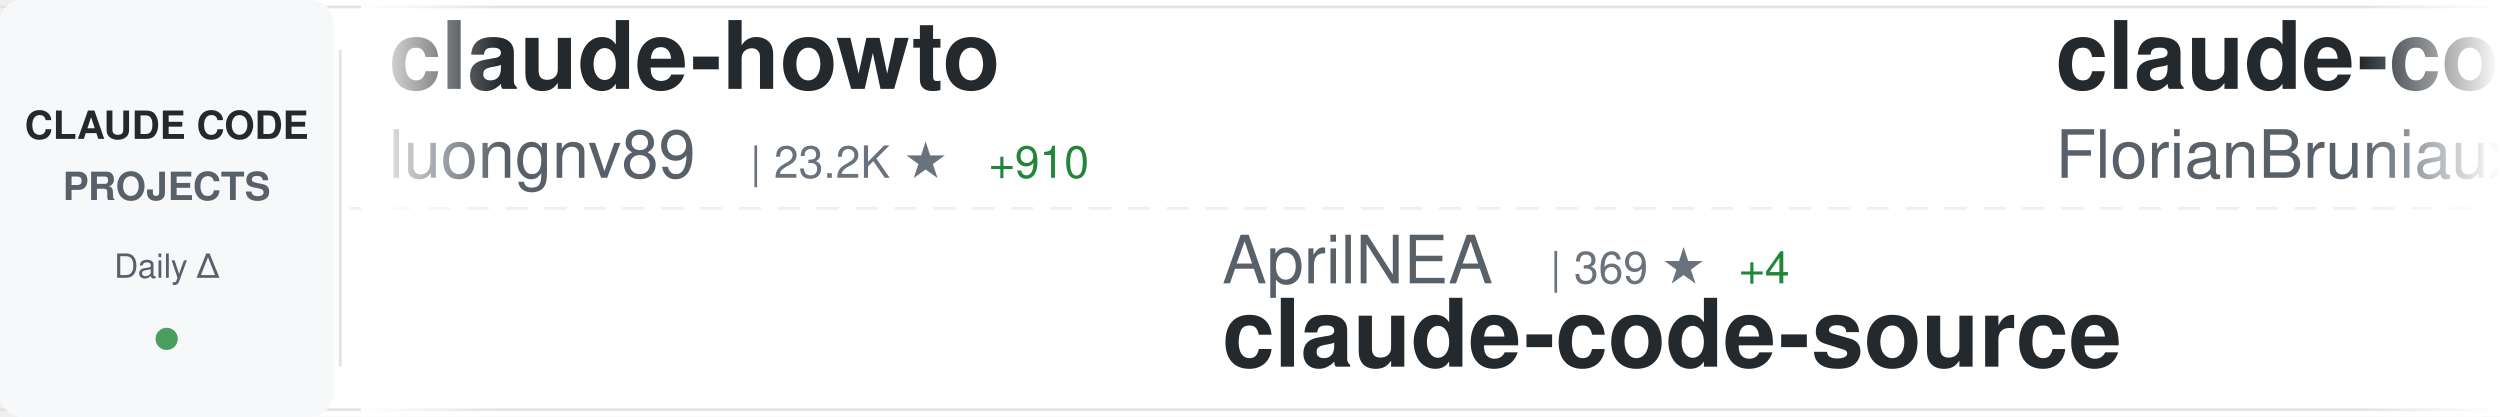
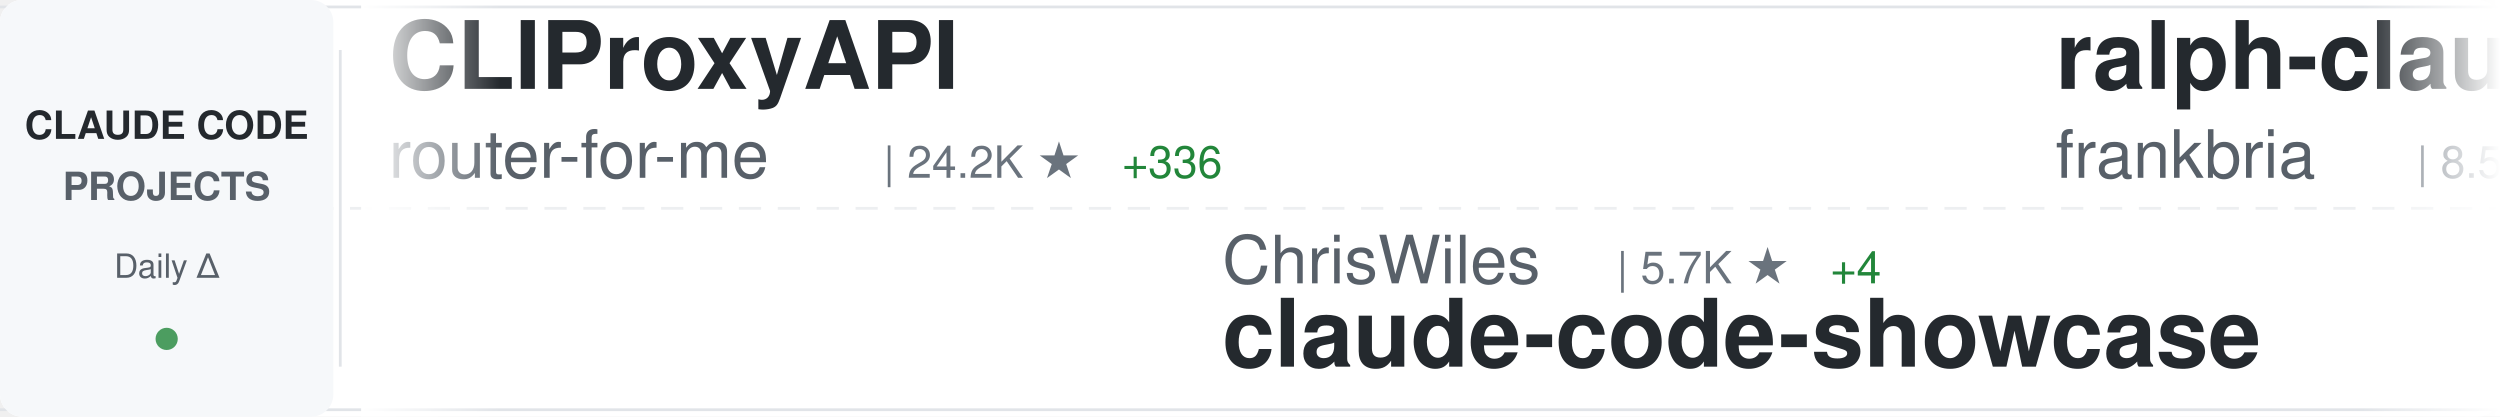
<svg xmlns="http://www.w3.org/2000/svg" width="900" height="150">
  <defs>
    <linearGradient id="awesomeLeftFade" x1="0%" y1="0%" x2="100%" y2="0%">
      <stop offset="0%" style="stop-color:#ffffff;stop-opacity:1" />
      <stop offset="100%" style="stop-color:#ffffff;stop-opacity:0" />
    </linearGradient>
    <linearGradient id="awesomeRightFade" x1="0%" y1="0%" x2="100%" y2="0%">
      <stop offset="0%" style="stop-color:#ffffff;stop-opacity:0" />
      <stop offset="100%" style="stop-color:#ffffff;stop-opacity:1" />
    </linearGradient>
  </defs>
  <rect width="900" height="150" fill="#ffffff" rx="8" />
  <rect x="0" y="2" width="900" height="1" fill="#e1e4e8" />
  <rect x="0" y="147" width="900" height="1" fill="#e1e4e8" />
  <line x1="0" y1="75" x2="900" y2="75" stroke="#e1e4e8" stroke-width="1" stroke-dasharray="8 6" opacity="0.6" />
  <rect x="0" y="0" width="120" height="150" fill="#f6f8fa" rx="8" />
  <text x="60" y="50" font-family="-apple-system, BlinkMacSystemFont, 'Segoe UI', Helvetica, Arial, sans-serif" font-size="14" font-weight="600" fill="#24292e" text-anchor="middle">CLAUDE CODE</text>
  <text x="60" y="72" font-family="-apple-system, BlinkMacSystemFont, 'Segoe UI', Helvetica, Arial, sans-serif" font-size="14" font-weight="600" fill="#586069" text-anchor="middle">PROJECTS</text>
  <text x="60" y="100" font-family="-apple-system, BlinkMacSystemFont, 'Segoe UI', Helvetica, Arial, sans-serif" font-size="12" font-weight="500" fill="#586069" text-anchor="middle">Daily Δ</text>
  <circle cx="60" cy="122" r="4" fill="#22863a" opacity="0.8" />
  <rect x="122" y="18" width="1" height="114" fill="#e1e4e8" />
  <clipPath id="awesomeTickerClip">
    <rect x="130" y="0" width="770" height="150" />
  </clipPath>
  <g clip-path="url(#awesomeTickerClip)">
    <g id="awesomeTickerItems">
      <animateTransform attributeName="transform" attributeType="XML" type="translate" from="0 0" to="-3000 0" dur="54s" repeatCount="indefinite" />
      <g transform="translate(0, 0)">
-         <text x="140" y="32" font-family="-apple-system, BlinkMacSystemFont, 'Segoe UI', Helvetica, Arial, sans-serif" font-size="34" font-weight="600" fill="#24292e">claude-howto</text>
-         <text x="140" y="64" font-family="-apple-system, BlinkMacSystemFont, 'Segoe UI', Helvetica, Arial, sans-serif" font-size="24" font-weight="400" fill="#586069">luongnv89</text>
-         <text x="270" y="64" font-family="-apple-system, BlinkMacSystemFont, 'Segoe UI', Helvetica, Arial, sans-serif" font-size="16" font-weight="500" fill="#6a737d">| 23.2K ★</text>
-         <text x="356" y="64" font-family="-apple-system, BlinkMacSystemFont, 'Segoe UI', Helvetica, Arial, sans-serif" font-size="16" font-weight="500" fill="#22863a"> +910</text>
+         <text x="140" y="32" font-family="-apple-system, BlinkMacSystemFont, 'Segoe UI', Helvetica, Arial, sans-serif" font-size="34" font-weight="600" fill="#24292e">CLIProxyAPI</text>
+         <text x="140" y="64" font-family="-apple-system, BlinkMacSystemFont, 'Segoe UI', Helvetica, Arial, sans-serif" font-size="24" font-weight="400" fill="#586069">router-for-me</text>
+         <text x="318" y="64" font-family="-apple-system, BlinkMacSystemFont, 'Segoe UI', Helvetica, Arial, sans-serif" font-size="16" font-weight="500" fill="#6a737d">| 24.2K ★</text>
+         <text x="404" y="64" font-family="-apple-system, BlinkMacSystemFont, 'Segoe UI', Helvetica, Arial, sans-serif" font-size="16" font-weight="500" fill="#22863a"> +336</text>
      </g>
      <g transform="translate(300, 0)">
-         <text x="140" y="102" font-family="-apple-system, BlinkMacSystemFont, 'Segoe UI', Helvetica, Arial, sans-serif" font-size="24" font-weight="400" fill="#586069">AprilNEA</text>
-         <text x="258" y="102" font-family="-apple-system, BlinkMacSystemFont, 'Segoe UI', Helvetica, Arial, sans-serif" font-size="16" font-weight="500" fill="#6a737d">| 369 ★</text>
-         <text x="326" y="102" font-family="-apple-system, BlinkMacSystemFont, 'Segoe UI', Helvetica, Arial, sans-serif" font-size="16" font-weight="500" fill="#22863a"> +4</text>
+         <text x="140" y="102" font-family="-apple-system, BlinkMacSystemFont, 'Segoe UI', Helvetica, Arial, sans-serif" font-size="24" font-weight="400" fill="#586069">ChrisWiles</text>
+         <text x="282" y="102" font-family="-apple-system, BlinkMacSystemFont, 'Segoe UI', Helvetica, Arial, sans-serif" font-size="16" font-weight="500" fill="#6a737d">| 5.7K ★</text>
+         <text x="359" y="102" font-family="-apple-system, BlinkMacSystemFont, 'Segoe UI', Helvetica, Arial, sans-serif" font-size="16" font-weight="500" fill="#22863a"> +4</text>
+         <text x="140" y="132" font-family="-apple-system, BlinkMacSystemFont, 'Segoe UI', Helvetica, Arial, sans-serif" font-size="34" font-weight="600" fill="#24292e">claude-code-showcase</text>
+       </g>
+       <g transform="translate(600, 0)">
+         <text x="140" y="32" font-family="-apple-system, BlinkMacSystemFont, 'Segoe UI', Helvetica, Arial, sans-serif" font-size="34" font-weight="600" fill="#24292e">ralph-claude-code</text>
+         <text x="140" y="64" font-family="-apple-system, BlinkMacSystemFont, 'Segoe UI', Helvetica, Arial, sans-serif" font-size="24" font-weight="400" fill="#586069">frankbria</text>
+         <text x="270" y="64" font-family="-apple-system, BlinkMacSystemFont, 'Segoe UI', Helvetica, Arial, sans-serif" font-size="16" font-weight="500" fill="#6a737d">| 8.5K ★</text>
+         <text x="347" y="64" font-family="-apple-system, BlinkMacSystemFont, 'Segoe UI', Helvetica, Arial, sans-serif" font-size="16" font-weight="500" fill="#22863a"> +17</text>
+       </g>
+       <g transform="translate(900, 0)">
+         <text x="140" y="102" font-family="-apple-system, BlinkMacSystemFont, 'Segoe UI', Helvetica, Arial, sans-serif" font-size="24" font-weight="400" fill="#586069">ponponon</text>
+         <text x="258" y="102" font-family="-apple-system, BlinkMacSystemFont, 'Segoe UI', Helvetica, Arial, sans-serif" font-size="16" font-weight="500" fill="#6a737d">| 2.1K ★</text>
+         <text x="335" y="102" font-family="-apple-system, BlinkMacSystemFont, 'Segoe UI', Helvetica, Arial, sans-serif" font-size="16" font-weight="500" fill="#22863a"> +19</text>
+         <text x="140" y="132" font-family="-apple-system, BlinkMacSystemFont, 'Segoe UI', Helvetica, Arial, sans-serif" font-size="34" font-weight="600" fill="#24292e">claude_code_src</text>
+       </g>
+       <g transform="translate(1200, 0)">
+         <text x="140" y="32" font-family="-apple-system, BlinkMacSystemFont, 'Segoe UI', Helvetica, Arial, sans-serif" font-size="34" font-weight="600" fill="#24292e">claude-task-master</text>
+         <text x="140" y="64" font-family="-apple-system, BlinkMacSystemFont, 'Segoe UI', Helvetica, Arial, sans-serif" font-size="24" font-weight="400" fill="#586069">eyaltoledano</text>
+         <text x="306" y="64" font-family="-apple-system, BlinkMacSystemFont, 'Segoe UI', Helvetica, Arial, sans-serif" font-size="16" font-weight="500" fill="#6a737d">| 26.5K ★</text>
+         <text x="392" y="64" font-family="-apple-system, BlinkMacSystemFont, 'Segoe UI', Helvetica, Arial, sans-serif" font-size="16" font-weight="500" fill="#22863a"> +19</text>
+       </g>
+       <g transform="translate(1500, 0)">
+         <text x="140" y="102" font-family="-apple-system, BlinkMacSystemFont, 'Segoe UI', Helvetica, Arial, sans-serif" font-size="24" font-weight="400" fill="#586069">Windy3f3f3f3f</text>
+         <text x="318" y="102" font-family="-apple-system, BlinkMacSystemFont, 'Segoe UI', Helvetica, Arial, sans-serif" font-size="16" font-weight="500" fill="#6a737d">| 1.6K ★</text>
+         <text x="395" y="102" font-family="-apple-system, BlinkMacSystemFont, 'Segoe UI', Helvetica, Arial, sans-serif" font-size="16" font-weight="500" fill="#22863a"> +40</text>
+         <text x="140" y="132" font-family="-apple-system, BlinkMacSystemFont, 'Segoe UI', Helvetica, Arial, sans-serif" font-size="34" font-weight="600" fill="#24292e">how-claude-code-works</text>
+       </g>
+       <g transform="translate(1800, 0)">
+         <text x="140" y="32" font-family="-apple-system, BlinkMacSystemFont, 'Segoe UI', Helvetica, Arial, sans-serif" font-size="34" font-weight="600" fill="#24292e">claude-code-prompts</text>
+         <text x="140" y="64" font-family="-apple-system, BlinkMacSystemFont, 'Segoe UI', Helvetica, Arial, sans-serif" font-size="24" font-weight="400" fill="#586069">repowise-dev</text>
+         <text x="306" y="64" font-family="-apple-system, BlinkMacSystemFont, 'Segoe UI', Helvetica, Arial, sans-serif" font-size="16" font-weight="500" fill="#6a737d">| 875 ★</text>
+         <text x="374" y="64" font-family="-apple-system, BlinkMacSystemFont, 'Segoe UI', Helvetica, Arial, sans-serif" font-size="16" font-weight="500" fill="#22863a"> +25</text>
+       </g>
+       <g transform="translate(2100, 0)">
+         <text x="140" y="102" font-family="-apple-system, BlinkMacSystemFont, 'Segoe UI', Helvetica, Arial, sans-serif" font-size="24" font-weight="400" fill="#586069">davila7</text>
+         <text x="246" y="102" font-family="-apple-system, BlinkMacSystemFont, 'Segoe UI', Helvetica, Arial, sans-serif" font-size="16" font-weight="500" fill="#6a737d">| 24.3K ★</text>
+         <text x="332" y="102" font-family="-apple-system, BlinkMacSystemFont, 'Segoe UI', Helvetica, Arial, sans-serif" font-size="16" font-weight="500" fill="#22863a"> +55</text>
+         <text x="140" y="132" font-family="-apple-system, BlinkMacSystemFont, 'Segoe UI', Helvetica, Arial, sans-serif" font-size="34" font-weight="600" fill="#24292e">claude-code-templates</text>
+       </g>
+       <g transform="translate(2400, 0)">
+         <text x="140" y="32" font-family="-apple-system, BlinkMacSystemFont, 'Segoe UI', Helvetica, Arial, sans-serif" font-size="34" font-weight="600" fill="#24292e">claude-code-infrastructu...</text>
+         <text x="140" y="64" font-family="-apple-system, BlinkMacSystemFont, 'Segoe UI', Helvetica, Arial, sans-serif" font-size="24" font-weight="400" fill="#586069">diet103</text>
+         <text x="246" y="64" font-family="-apple-system, BlinkMacSystemFont, 'Segoe UI', Helvetica, Arial, sans-serif" font-size="16" font-weight="500" fill="#6a737d">| 9.4K ★</text>
+         <text x="323" y="64" font-family="-apple-system, BlinkMacSystemFont, 'Segoe UI', Helvetica, Arial, sans-serif" font-size="16" font-weight="500" fill="#22863a"> +5</text>
+       </g>
+       <g transform="translate(2700, 0)">
+         <text x="140" y="102" font-family="-apple-system, BlinkMacSystemFont, 'Segoe UI', Helvetica, Arial, sans-serif" font-size="24" font-weight="400" fill="#586069">hangsman</text>
+         <text x="258" y="102" font-family="-apple-system, BlinkMacSystemFont, 'Segoe UI', Helvetica, Arial, sans-serif" font-size="16" font-weight="500" fill="#6a737d">| 747 ★</text>
+         <text x="326" y="102" font-family="-apple-system, BlinkMacSystemFont, 'Segoe UI', Helvetica, Arial, sans-serif" font-size="16" font-weight="500" fill="#22863a"> +5</text>
        <text x="140" y="132" font-family="-apple-system, BlinkMacSystemFont, 'Segoe UI', Helvetica, Arial, sans-serif" font-size="34" font-weight="600" fill="#24292e">claude-code-source</text>
      </g>
-       <g transform="translate(600, 0)">
-         <text x="140" y="32" font-family="-apple-system, BlinkMacSystemFont, 'Segoe UI', Helvetica, Arial, sans-serif" font-size="34" font-weight="600" fill="#24292e">claude-code-ultimate-gui...</text>
-         <text x="140" y="64" font-family="-apple-system, BlinkMacSystemFont, 'Segoe UI', Helvetica, Arial, sans-serif" font-size="24" font-weight="400" fill="#586069">FlorianBruniaux</text>
-         <text x="342" y="64" font-family="-apple-system, BlinkMacSystemFont, 'Segoe UI', Helvetica, Arial, sans-serif" font-size="16" font-weight="500" fill="#6a737d">| 3.1K ★</text>
-         <text x="419" y="64" font-family="-apple-system, BlinkMacSystemFont, 'Segoe UI', Helvetica, Arial, sans-serif" font-size="16" font-weight="500" fill="#22863a"> +41</text>
-       </g>
-       <g transform="translate(900, 0)">
-         <text x="140" y="102" font-family="-apple-system, BlinkMacSystemFont, 'Segoe UI', Helvetica, Arial, sans-serif" font-size="24" font-weight="400" fill="#586069">AICoderTudou</text>
-         <text x="306" y="102" font-family="-apple-system, BlinkMacSystemFont, 'Segoe UI', Helvetica, Arial, sans-serif" font-size="16" font-weight="500" fill="#6a737d">| 445 ★</text>
-         <text x="374" y="102" font-family="-apple-system, BlinkMacSystemFont, 'Segoe UI', Helvetica, Arial, sans-serif" font-size="16" font-weight="500" fill="#22863a"> +7</text>
-         <text x="140" y="132" font-family="-apple-system, BlinkMacSystemFont, 'Segoe UI', Helvetica, Arial, sans-serif" font-size="34" font-weight="600" fill="#24292e">claude-code-tudou</text>
-       </g>
-       <g transform="translate(1200, 0)">
-         <text x="140" y="32" font-family="-apple-system, BlinkMacSystemFont, 'Segoe UI', Helvetica, Arial, sans-serif" font-size="34" font-weight="600" fill="#24292e">claude-skills</text>
-         <text x="140" y="64" font-family="-apple-system, BlinkMacSystemFont, 'Segoe UI', Helvetica, Arial, sans-serif" font-size="24" font-weight="400" fill="#586069">alirezarezvani</text>
-         <text x="330" y="64" font-family="-apple-system, BlinkMacSystemFont, 'Segoe UI', Helvetica, Arial, sans-serif" font-size="16" font-weight="500" fill="#6a737d">| 10.1K ★</text>
-         <text x="416" y="64" font-family="-apple-system, BlinkMacSystemFont, 'Segoe UI', Helvetica, Arial, sans-serif" font-size="16" font-weight="500" fill="#22863a"> +148</text>
-       </g>
-       <g transform="translate(1500, 0)">
-         <text x="140" y="102" font-family="-apple-system, BlinkMacSystemFont, 'Segoe UI', Helvetica, Arial, sans-serif" font-size="24" font-weight="400" fill="#586069">huangserva</text>
-         <text x="282" y="102" font-family="-apple-system, BlinkMacSystemFont, 'Segoe UI', Helvetica, Arial, sans-serif" font-size="16" font-weight="500" fill="#6a737d">| 538 ★</text>
-         <text x="350" y="102" font-family="-apple-system, BlinkMacSystemFont, 'Segoe UI', Helvetica, Arial, sans-serif" font-size="16" font-weight="500" fill="#22863a"> +9</text>
-         <text x="140" y="132" font-family="-apple-system, BlinkMacSystemFont, 'Segoe UI', Helvetica, Arial, sans-serif" font-size="34" font-weight="600" fill="#24292e">claude-code-cli</text>
-       </g>
-       <g transform="translate(1800, 0)">
-         <text x="140" y="32" font-family="-apple-system, BlinkMacSystemFont, 'Segoe UI', Helvetica, Arial, sans-serif" font-size="34" font-weight="600" fill="#24292e">Claude-Code-Source-Study</text>
-         <text x="140" y="64" font-family="-apple-system, BlinkMacSystemFont, 'Segoe UI', Helvetica, Arial, sans-serif" font-size="24" font-weight="400" fill="#586069">luyao618</text>
-         <text x="258" y="64" font-family="-apple-system, BlinkMacSystemFont, 'Segoe UI', Helvetica, Arial, sans-serif" font-size="16" font-weight="500" fill="#6a737d">| 1.1K ★</text>
-         <text x="335" y="64" font-family="-apple-system, BlinkMacSystemFont, 'Segoe UI', Helvetica, Arial, sans-serif" font-size="16" font-weight="500" fill="#22863a"> +41</text>
-       </g>
-       <g transform="translate(2100, 0)">
-         <text x="140" y="102" font-family="-apple-system, BlinkMacSystemFont, 'Segoe UI', Helvetica, Arial, sans-serif" font-size="24" font-weight="400" fill="#586069">RichardAtCT</text>
-         <text x="294" y="102" font-family="-apple-system, BlinkMacSystemFont, 'Segoe UI', Helvetica, Arial, sans-serif" font-size="16" font-weight="500" fill="#6a737d">| 2.4K ★</text>
-         <text x="371" y="102" font-family="-apple-system, BlinkMacSystemFont, 'Segoe UI', Helvetica, Arial, sans-serif" font-size="16" font-weight="500" fill="#22863a"> +12</text>
-         <text x="140" y="132" font-family="-apple-system, BlinkMacSystemFont, 'Segoe UI', Helvetica, Arial, sans-serif" font-size="34" font-weight="600" fill="#24292e">claude-code-telegram</text>
-       </g>
-       <g transform="translate(2400, 0)">
-         <text x="140" y="32" font-family="-apple-system, BlinkMacSystemFont, 'Segoe UI', Helvetica, Arial, sans-serif" font-size="34" font-weight="600" fill="#24292e">claude-code-guide</text>
-         <text x="140" y="64" font-family="-apple-system, BlinkMacSystemFont, 'Segoe UI', Helvetica, Arial, sans-serif" font-size="24" font-weight="400" fill="#586069">Cranot</text>
-         <text x="234" y="64" font-family="-apple-system, BlinkMacSystemFont, 'Segoe UI', Helvetica, Arial, sans-serif" font-size="16" font-weight="500" fill="#6a737d">| 2.6K ★</text>
-       </g>
-       <g transform="translate(2700, 0)">
-         <text x="140" y="102" font-family="-apple-system, BlinkMacSystemFont, 'Segoe UI', Helvetica, Arial, sans-serif" font-size="24" font-weight="400" fill="#586069">777genius</text>
-         <text x="270" y="102" font-family="-apple-system, BlinkMacSystemFont, 'Segoe UI', Helvetica, Arial, sans-serif" font-size="16" font-weight="500" fill="#6a737d">| 891 ★</text>
-         <text x="338" y="102" font-family="-apple-system, BlinkMacSystemFont, 'Segoe UI', Helvetica, Arial, sans-serif" font-size="16" font-weight="500" fill="#22863a"> +3</text>
-         <text x="140" y="132" font-family="-apple-system, BlinkMacSystemFont, 'Segoe UI', Helvetica, Arial, sans-serif" font-size="34" font-weight="600" fill="#24292e">claude-code-source-code</text>
-       </g>
      <g transform="translate(3000, 0)">
-         <text x="140" y="32" font-family="-apple-system, BlinkMacSystemFont, 'Segoe UI', Helvetica, Arial, sans-serif" font-size="34" font-weight="600" fill="#24292e">claude-howto</text>
-         <text x="140" y="64" font-family="-apple-system, BlinkMacSystemFont, 'Segoe UI', Helvetica, Arial, sans-serif" font-size="24" font-weight="400" fill="#586069">luongnv89</text>
-         <text x="270" y="64" font-family="-apple-system, BlinkMacSystemFont, 'Segoe UI', Helvetica, Arial, sans-serif" font-size="16" font-weight="500" fill="#6a737d">| 23.2K ★</text>
-         <text x="356" y="64" font-family="-apple-system, BlinkMacSystemFont, 'Segoe UI', Helvetica, Arial, sans-serif" font-size="16" font-weight="500" fill="#22863a"> +910</text>
+         <text x="140" y="32" font-family="-apple-system, BlinkMacSystemFont, 'Segoe UI', Helvetica, Arial, sans-serif" font-size="34" font-weight="600" fill="#24292e">CLIProxyAPI</text>
+         <text x="140" y="64" font-family="-apple-system, BlinkMacSystemFont, 'Segoe UI', Helvetica, Arial, sans-serif" font-size="24" font-weight="400" fill="#586069">router-for-me</text>
+         <text x="318" y="64" font-family="-apple-system, BlinkMacSystemFont, 'Segoe UI', Helvetica, Arial, sans-serif" font-size="16" font-weight="500" fill="#6a737d">| 24.2K ★</text>
+         <text x="404" y="64" font-family="-apple-system, BlinkMacSystemFont, 'Segoe UI', Helvetica, Arial, sans-serif" font-size="16" font-weight="500" fill="#22863a"> +336</text>
      </g>
      <g transform="translate(3300, 0)">
-         <text x="140" y="102" font-family="-apple-system, BlinkMacSystemFont, 'Segoe UI', Helvetica, Arial, sans-serif" font-size="24" font-weight="400" fill="#586069">AprilNEA</text>
-         <text x="258" y="102" font-family="-apple-system, BlinkMacSystemFont, 'Segoe UI', Helvetica, Arial, sans-serif" font-size="16" font-weight="500" fill="#6a737d">| 369 ★</text>
-         <text x="326" y="102" font-family="-apple-system, BlinkMacSystemFont, 'Segoe UI', Helvetica, Arial, sans-serif" font-size="16" font-weight="500" fill="#22863a"> +4</text>
-         <text x="140" y="132" font-family="-apple-system, BlinkMacSystemFont, 'Segoe UI', Helvetica, Arial, sans-serif" font-size="34" font-weight="600" fill="#24292e">claude-code-source</text>
+         <text x="140" y="102" font-family="-apple-system, BlinkMacSystemFont, 'Segoe UI', Helvetica, Arial, sans-serif" font-size="24" font-weight="400" fill="#586069">ChrisWiles</text>
+         <text x="282" y="102" font-family="-apple-system, BlinkMacSystemFont, 'Segoe UI', Helvetica, Arial, sans-serif" font-size="16" font-weight="500" fill="#6a737d">| 5.7K ★</text>
+         <text x="359" y="102" font-family="-apple-system, BlinkMacSystemFont, 'Segoe UI', Helvetica, Arial, sans-serif" font-size="16" font-weight="500" fill="#22863a"> +4</text>
+         <text x="140" y="132" font-family="-apple-system, BlinkMacSystemFont, 'Segoe UI', Helvetica, Arial, sans-serif" font-size="34" font-weight="600" fill="#24292e">claude-code-showcase</text>
      </g>
      <g transform="translate(3600, 0)">
-         <text x="140" y="32" font-family="-apple-system, BlinkMacSystemFont, 'Segoe UI', Helvetica, Arial, sans-serif" font-size="34" font-weight="600" fill="#24292e">claude-code-ultimate-gui...</text>
-         <text x="140" y="64" font-family="-apple-system, BlinkMacSystemFont, 'Segoe UI', Helvetica, Arial, sans-serif" font-size="24" font-weight="400" fill="#586069">FlorianBruniaux</text>
-         <text x="342" y="64" font-family="-apple-system, BlinkMacSystemFont, 'Segoe UI', Helvetica, Arial, sans-serif" font-size="16" font-weight="500" fill="#6a737d">| 3.1K ★</text>
-         <text x="419" y="64" font-family="-apple-system, BlinkMacSystemFont, 'Segoe UI', Helvetica, Arial, sans-serif" font-size="16" font-weight="500" fill="#22863a"> +41</text>
+         <text x="140" y="32" font-family="-apple-system, BlinkMacSystemFont, 'Segoe UI', Helvetica, Arial, sans-serif" font-size="34" font-weight="600" fill="#24292e">ralph-claude-code</text>
+         <text x="140" y="64" font-family="-apple-system, BlinkMacSystemFont, 'Segoe UI', Helvetica, Arial, sans-serif" font-size="24" font-weight="400" fill="#586069">frankbria</text>
+         <text x="270" y="64" font-family="-apple-system, BlinkMacSystemFont, 'Segoe UI', Helvetica, Arial, sans-serif" font-size="16" font-weight="500" fill="#6a737d">| 8.5K ★</text>
+         <text x="347" y="64" font-family="-apple-system, BlinkMacSystemFont, 'Segoe UI', Helvetica, Arial, sans-serif" font-size="16" font-weight="500" fill="#22863a"> +17</text>
      </g>
      <g transform="translate(3900, 0)">
-         <text x="140" y="102" font-family="-apple-system, BlinkMacSystemFont, 'Segoe UI', Helvetica, Arial, sans-serif" font-size="24" font-weight="400" fill="#586069">AICoderTudou</text>
-         <text x="306" y="102" font-family="-apple-system, BlinkMacSystemFont, 'Segoe UI', Helvetica, Arial, sans-serif" font-size="16" font-weight="500" fill="#6a737d">| 445 ★</text>
-         <text x="374" y="102" font-family="-apple-system, BlinkMacSystemFont, 'Segoe UI', Helvetica, Arial, sans-serif" font-size="16" font-weight="500" fill="#22863a"> +7</text>
-         <text x="140" y="132" font-family="-apple-system, BlinkMacSystemFont, 'Segoe UI', Helvetica, Arial, sans-serif" font-size="34" font-weight="600" fill="#24292e">claude-code-tudou</text>
+         <text x="140" y="102" font-family="-apple-system, BlinkMacSystemFont, 'Segoe UI', Helvetica, Arial, sans-serif" font-size="24" font-weight="400" fill="#586069">ponponon</text>
+         <text x="258" y="102" font-family="-apple-system, BlinkMacSystemFont, 'Segoe UI', Helvetica, Arial, sans-serif" font-size="16" font-weight="500" fill="#6a737d">| 2.1K ★</text>
+         <text x="335" y="102" font-family="-apple-system, BlinkMacSystemFont, 'Segoe UI', Helvetica, Arial, sans-serif" font-size="16" font-weight="500" fill="#22863a"> +19</text>
+         <text x="140" y="132" font-family="-apple-system, BlinkMacSystemFont, 'Segoe UI', Helvetica, Arial, sans-serif" font-size="34" font-weight="600" fill="#24292e">claude_code_src</text>
      </g>
    </g>
  </g>
  <rect x="130" y="0" width="50" height="150" fill="url(#awesomeLeftFade)" />
  <rect x="850" y="0" width="50" height="150" fill="url(#awesomeRightFade)" />
</svg>
